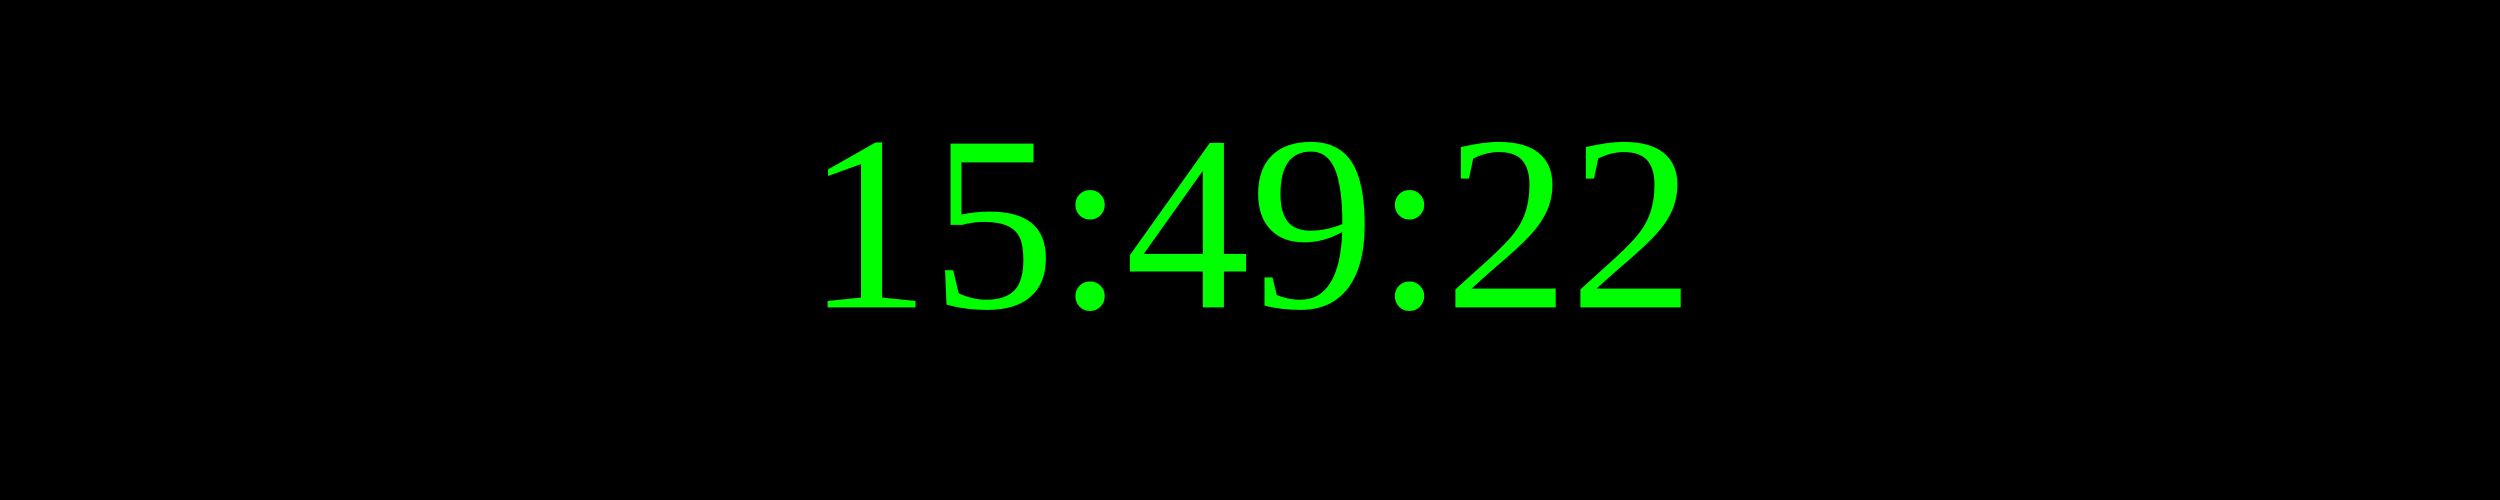
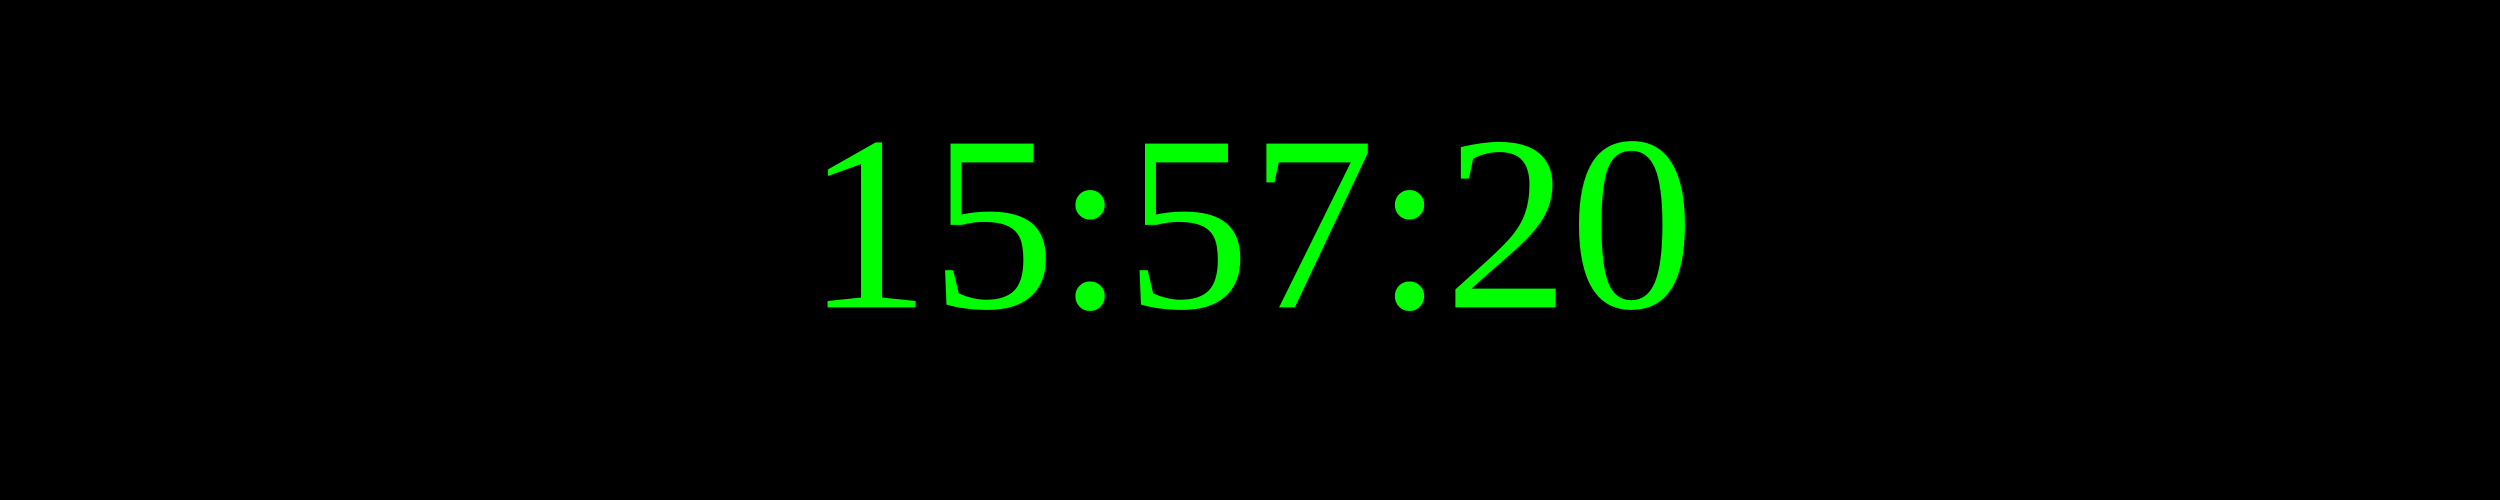
<svg xmlns="http://www.w3.org/2000/svg" width="250" height="50">
  <rect width="100%" height="100%" fill="black" />
  <text x="50%" y="50%" font-size="25" fill="lime" text-anchor="middle" dominant-baseline="middle">
- 15:49:22
+ 15:57:20
</text>
</svg>
